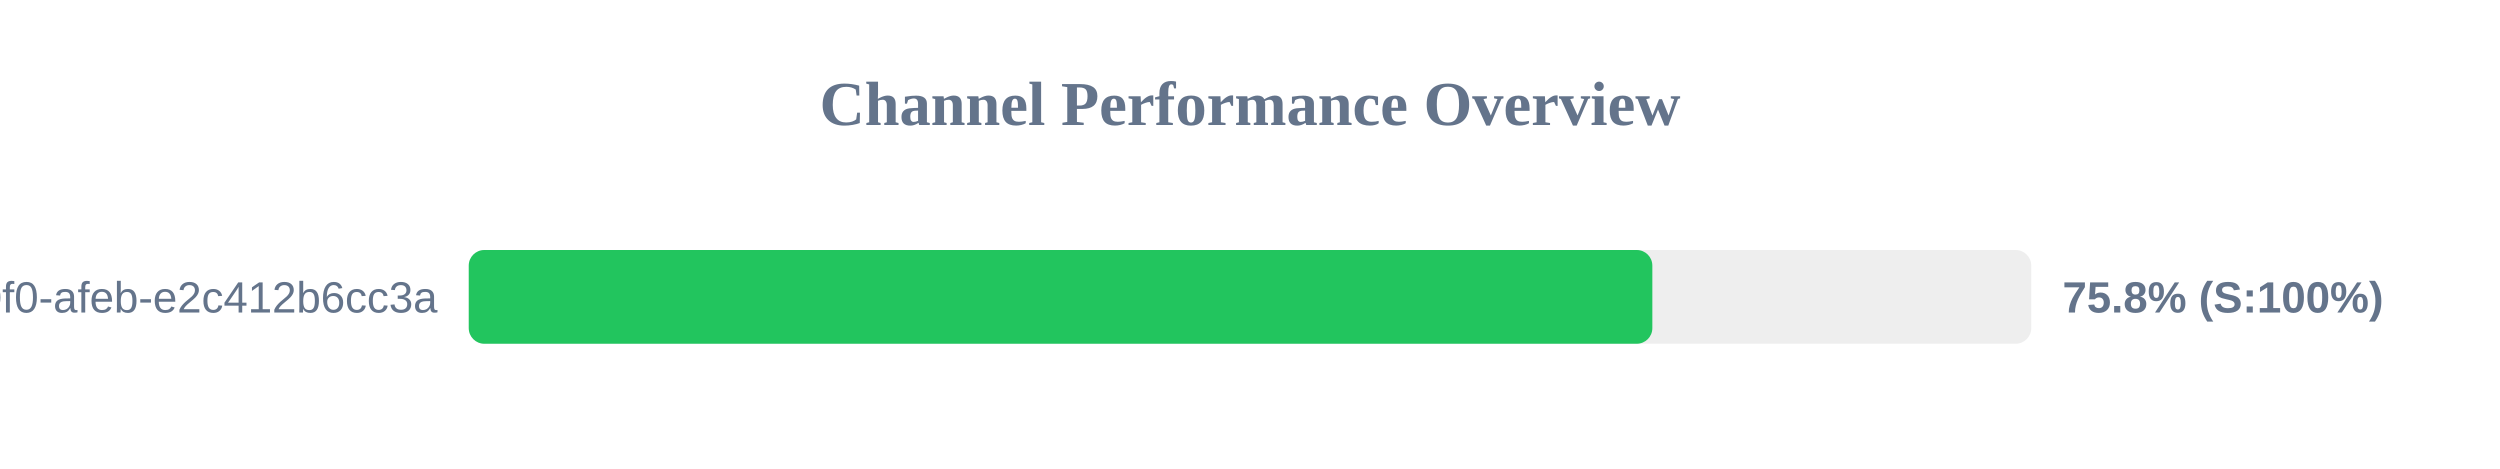
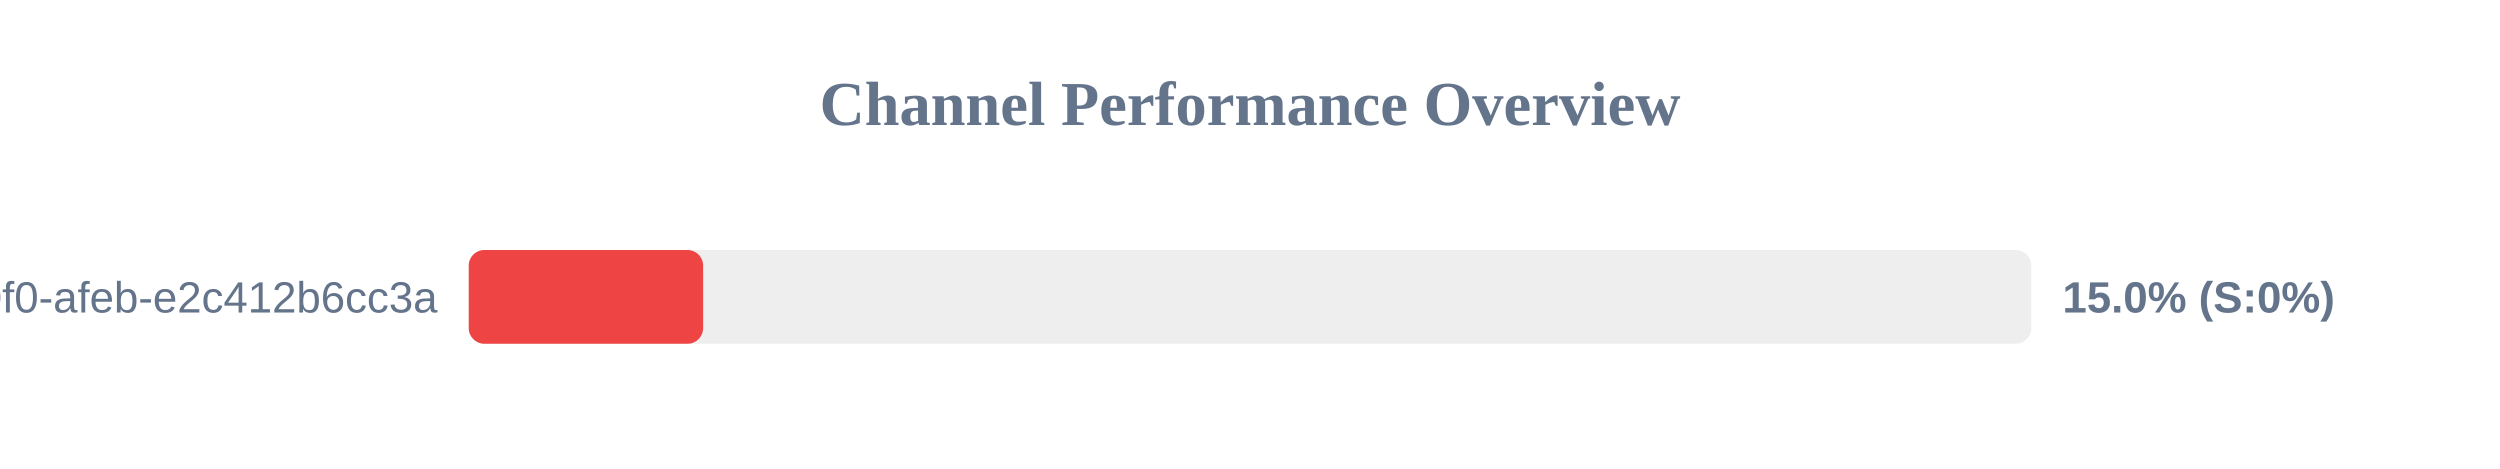
<svg xmlns="http://www.w3.org/2000/svg" width="800" height="150" version="1.1">
  <style>
        .row { font: 14px Arial; fill: #64748b; }
        .score { font: bold 14px Arial; fill: #64748b; }
    </style>
  <text x="400" y="40" text-anchor="middle" font-size="20px" font-weight="bold" fill="#64748b">Channel Performance Overview</text>
  <rect x="150" y="80" width="500" height="30" fill="#eee" rx="5" />
-   <rect x="150" y="80" width="378.75" height="30" fill="#22c55e" rx="5" />
+   <rect x="150" y="80" width="75.0" height="30" fill="#ef4444" rx="5" />
  <text x="140" y="100" text-anchor="end" class="row">?uuid=c6e02cd8-ce11-40f0-afeb-e2c412b6cc3a</text>
-   <text x="660" y="100" text-anchor="start" class="score">75.8% (S:100%)</text>
+   <text x="660" y="100" text-anchor="start" class="score">15.0% (S:0%)</text>
</svg>
